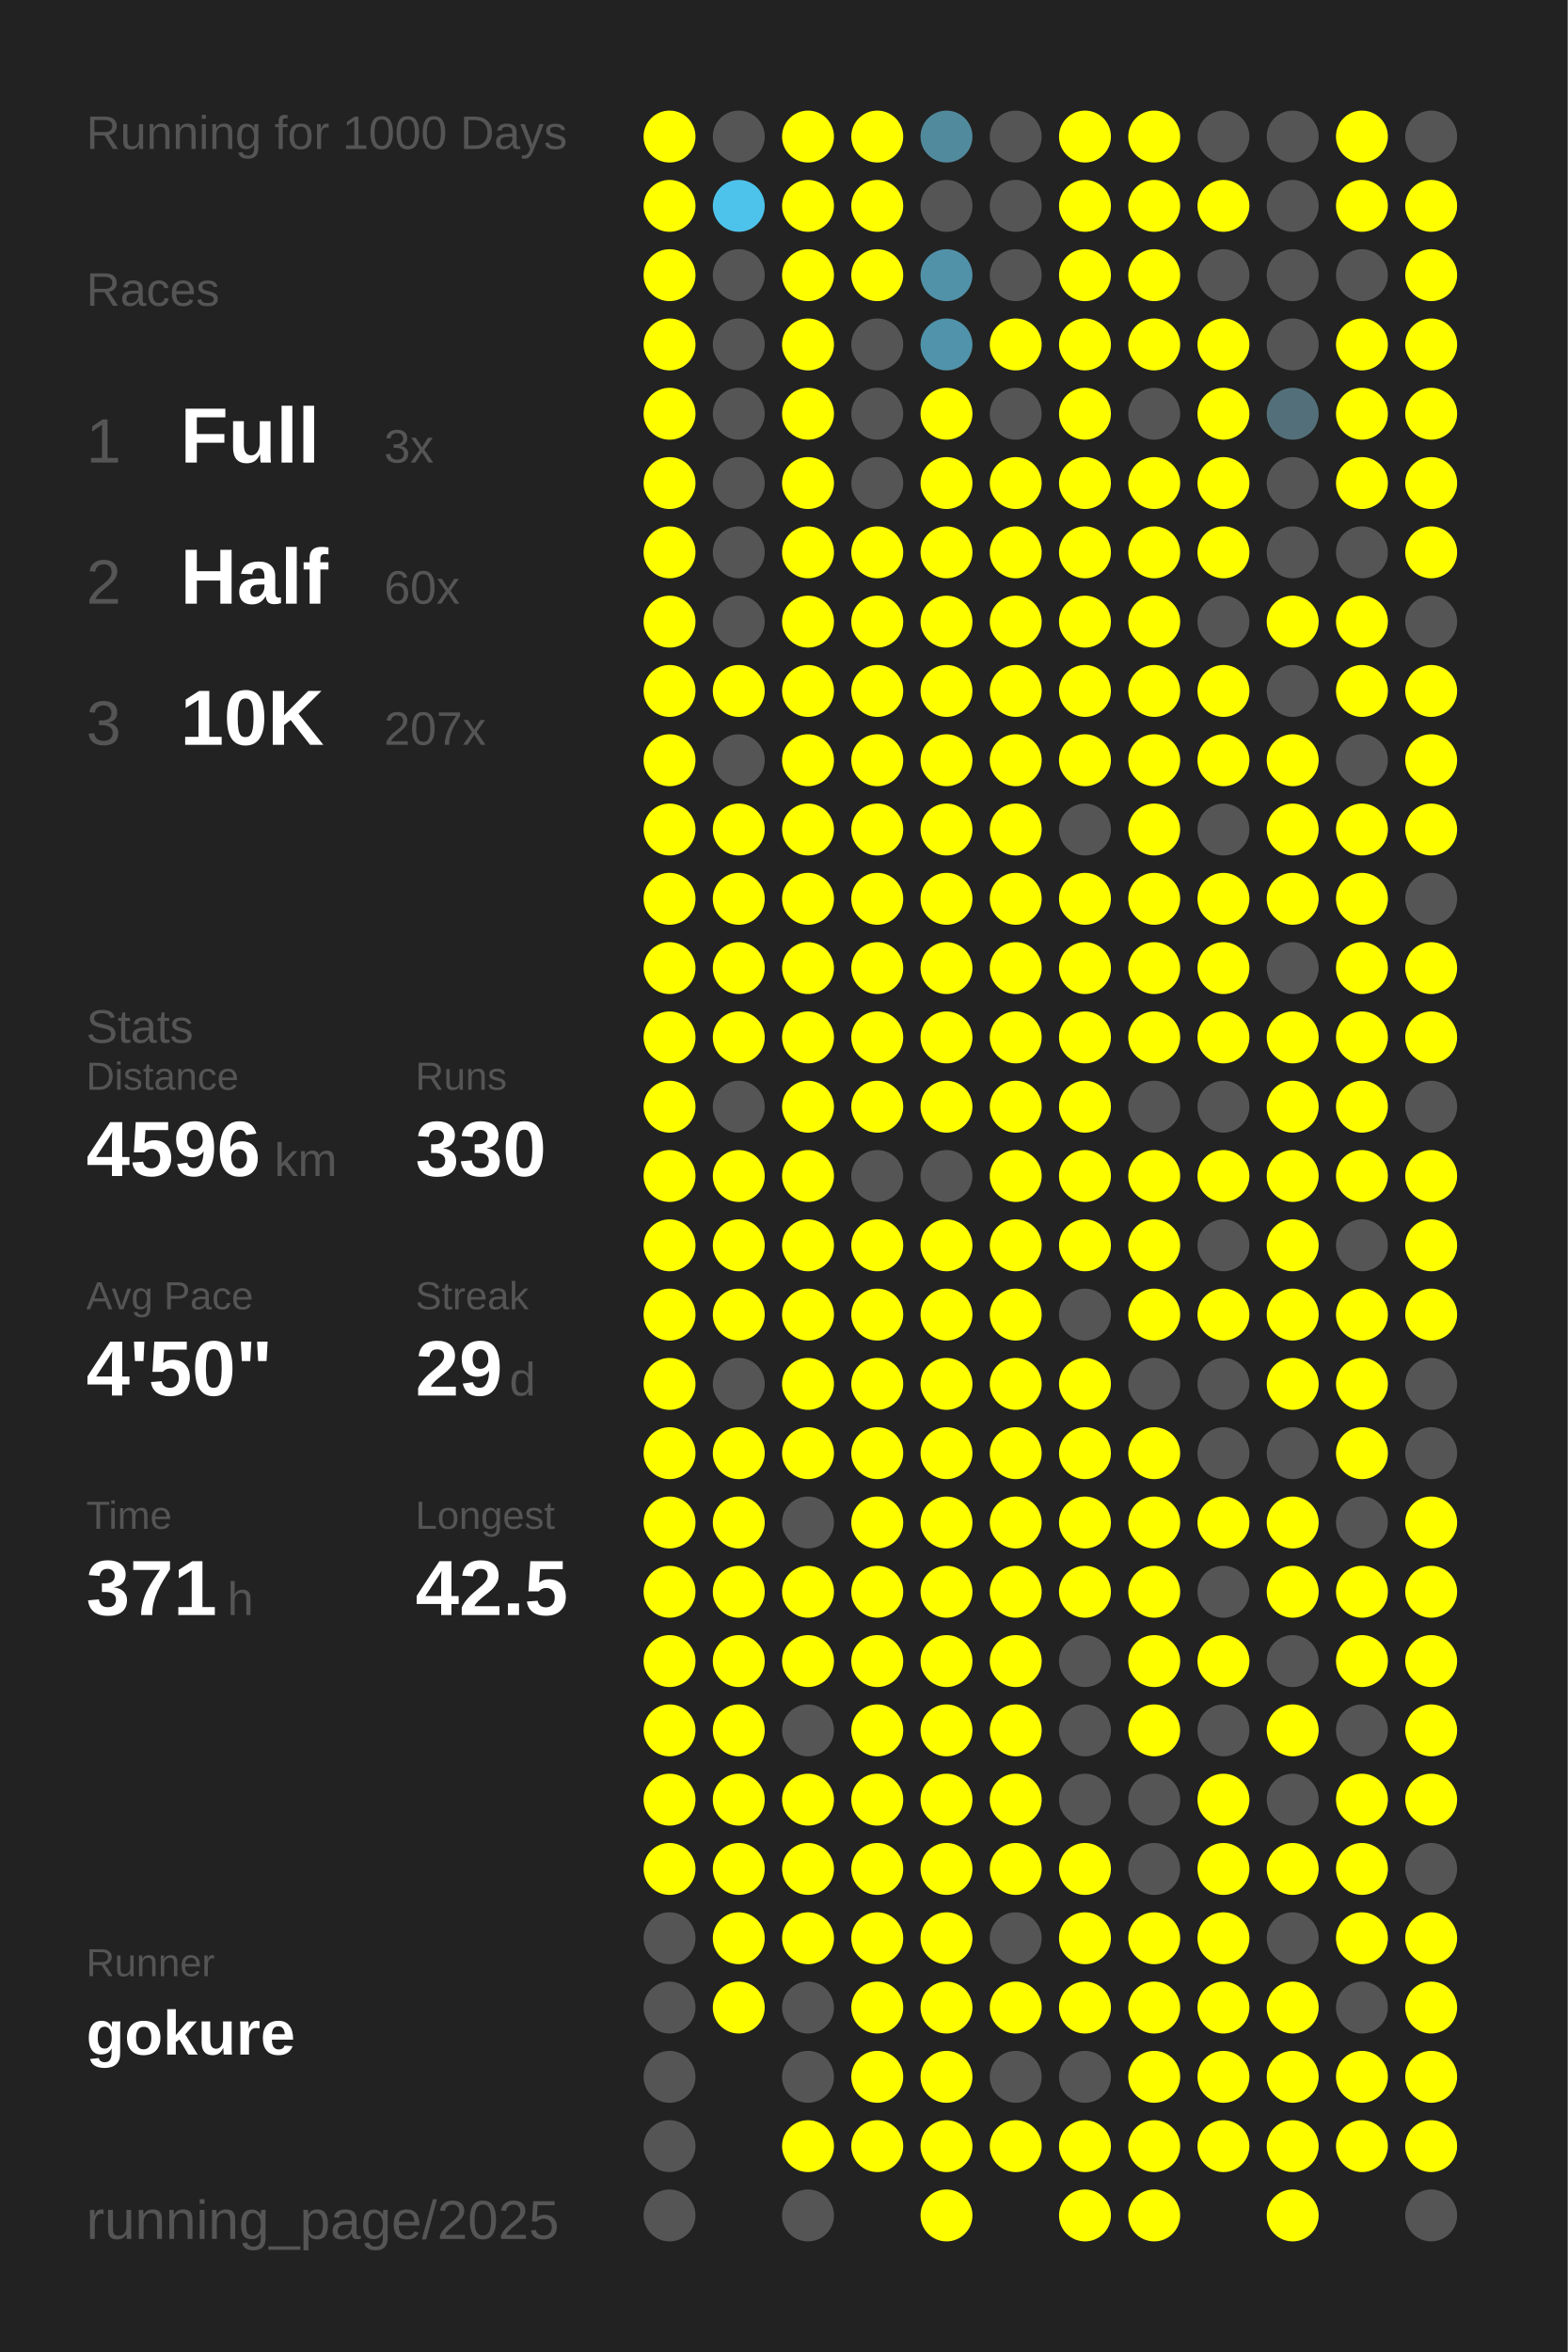
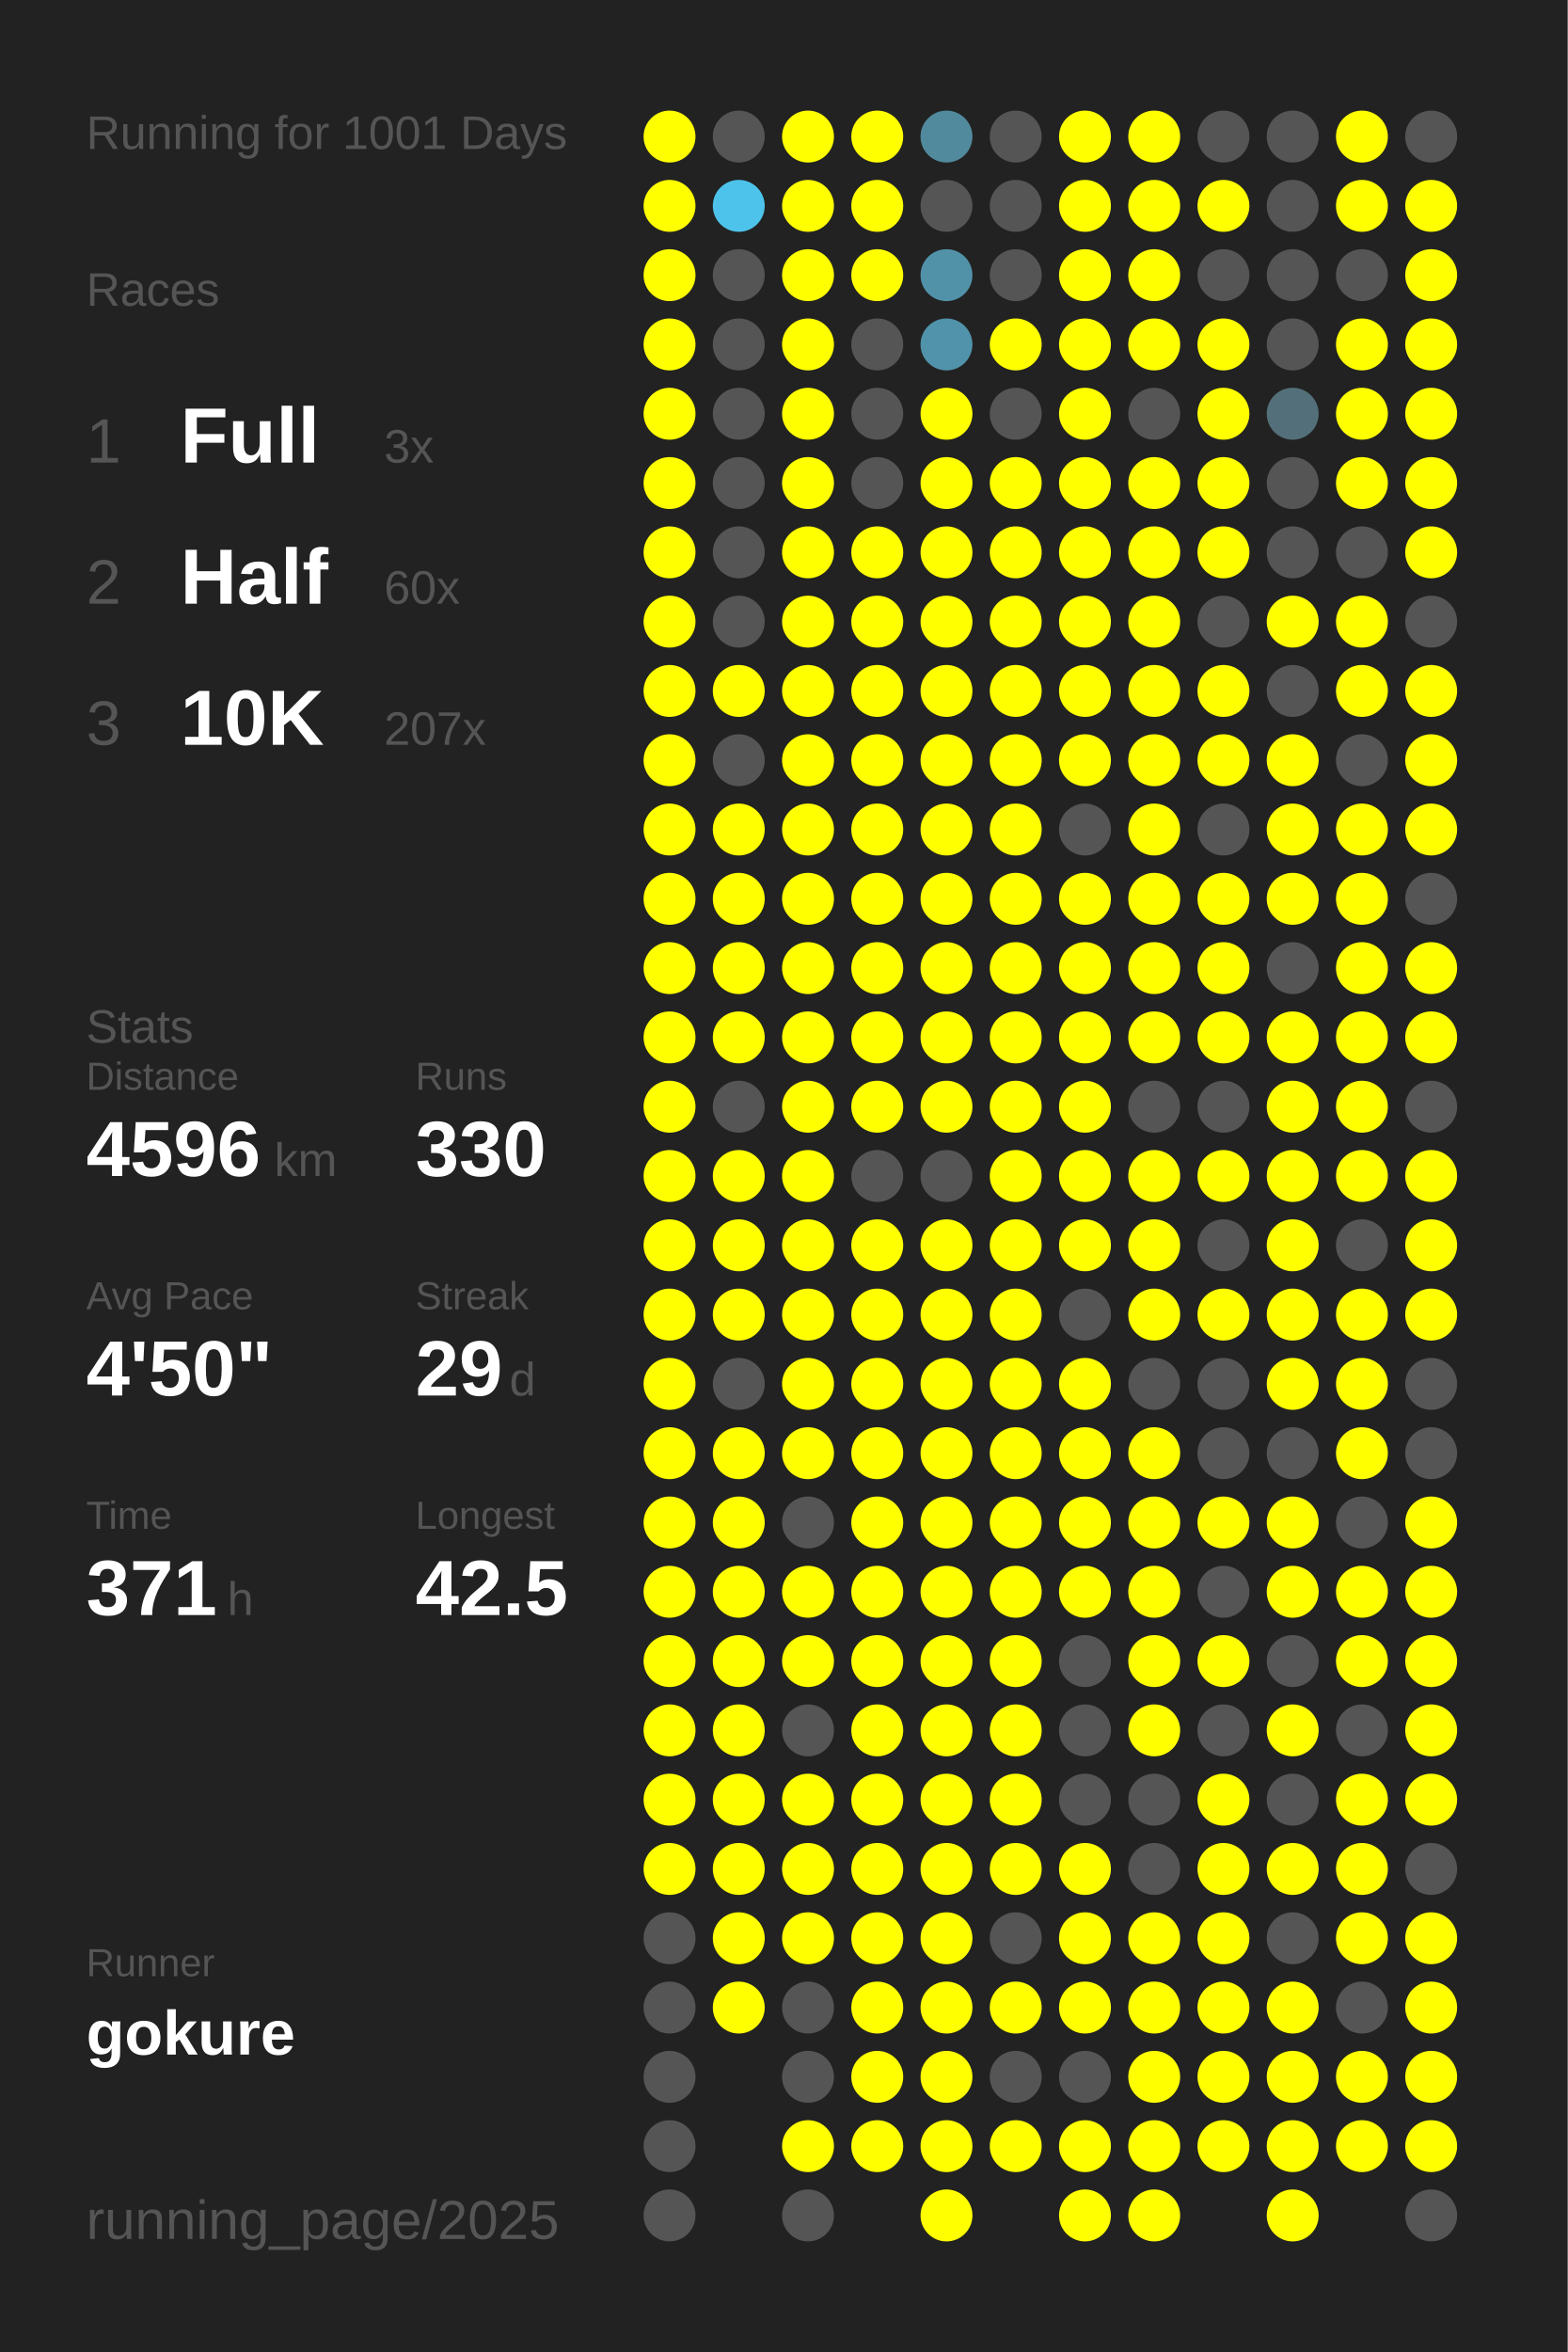
<svg xmlns="http://www.w3.org/2000/svg" baseProfile="full" height="300mm" version="1.1" viewBox="0,0,200,300" width="200mm">
  <defs />
  <rect fill="#222222" height="300" width="200" x="0" y="0" />
-   <text fill="#555555" style="font-size:6px; font-family:Arial;" x="11" y="19">Running for 1000 Days</text>
+   <text fill="#555555" style="font-size:6px; font-family:Arial;" x="11" y="19">Running for 1001 Days</text>
  <text fill="#555555" style="font-size:6px; font-family:Arial;" x="11" y="39">Races</text>
  <text fill="#555555" style="font-size:8px; font-family:Arial;" x="11" y="59">1</text>
  <text fill="#FFFFFF" style="font-size:10px; font-family:Arial; font-weight:bold;" x="23" y="59">Full</text>
  <text fill="#555555" style="font-size:6px; font-family:Arial;" x="49" y="59">3x</text>
  <text fill="#555555" style="font-size:8px; font-family:Arial;" x="11" y="77">2</text>
  <text fill="#FFFFFF" style="font-size:10px; font-family:Arial; font-weight:bold;" x="23" y="77">Half</text>
  <text fill="#555555" style="font-size:6px; font-family:Arial;" x="49" y="77">60x</text>
  <text fill="#555555" style="font-size:8px; font-family:Arial;" x="11" y="95">3</text>
  <text fill="#FFFFFF" style="font-size:10px; font-family:Arial; font-weight:bold;" x="23" y="95">10K</text>
  <text fill="#555555" style="font-size:6px; font-family:Arial;" x="49" y="95">207x</text>
  <text fill="#555555" style="font-size:6px; font-family:Arial;" x="11" y="133">Stats</text>
  <text fill="#555555" style="font-size:5px; font-family:Arial;" x="11" y="139">Distance</text>
  <text fill="#FFFFFF" style="font-size:10px; font-family:Arial; font-weight:bold;" x="11" y="150">4596</text>
  <text fill="#555555" style="font-size:6px; font-family:Arial;" x="35" y="150">km</text>
  <text fill="#555555" style="font-size:5px; font-family:Arial;" x="53" y="139">Runs</text>
  <text fill="#FFFFFF" style="font-size:10px; font-family:Arial; font-weight:bold;" x="53" y="150">330</text>
  <text fill="#555555" style="font-size:5px; font-family:Arial;" x="11" y="167">Avg Pace</text>
  <text fill="#FFFFFF" style="font-size:10px; font-family:Arial; font-weight:bold;" x="11" y="178">4'50"</text>
  <text fill="#555555" style="font-size:5px; font-family:Arial;" x="53" y="167">Streak</text>
  <text fill="#FFFFFF" style="font-size:10px; font-family:Arial; font-weight:bold;" x="53" y="178">29</text>
  <text fill="#555555" style="font-size:6px; font-family:Arial;" x="65" y="178">d</text>
  <text fill="#555555" style="font-size:5px; font-family:Arial;" x="11" y="195">Time</text>
  <text fill="#FFFFFF" style="font-size:10px; font-family:Arial; font-weight:bold;" x="11" y="206">371</text>
  <text fill="#555555" style="font-size:6px; font-family:Arial;" x="29" y="206">h</text>
  <text fill="#555555" style="font-size:5px; font-family:Arial;" x="53" y="195">Longest</text>
  <text fill="#FFFFFF" style="font-size:10px; font-family:Arial; font-weight:bold;" x="53" y="206">42.5</text>
  <text fill="#555555" style="font-size:5px; font-family:Arial;" x="11" y="252.065">Runner</text>
  <text fill="#FFFFFF" style="font-size:8px; font-family:Arial; font-weight:bold;" x="11" y="262.065">gokure</text>
  <text fill="#555555" style="font-size:7px; font-family:Arial;" x="11" y="285.581">running_page/2025</text>
  <circle cx="85.417" cy="17.419" fill="#FFFF00" r="3.312" />
  <circle cx="85.417" cy="26.258" fill="#FFFF00" r="3.312" />
  <circle cx="85.417" cy="35.097" fill="#FFFF00" r="3.312" />
  <circle cx="85.417" cy="43.935" fill="#FFFF00" r="3.312" />
  <circle cx="85.417" cy="52.774" fill="#FFFF00" r="3.312" />
  <circle cx="85.417" cy="61.613" fill="#FFFF00" r="3.312" />
  <circle cx="85.417" cy="70.452" fill="#FFFF00" r="3.312" />
  <circle cx="85.417" cy="79.29" fill="#FFFF00" r="3.312" />
  <circle cx="85.417" cy="88.129" fill="#FFFF00" r="3.312" />
  <circle cx="85.417" cy="96.968" fill="#FFFF00" r="3.312" />
  <circle cx="85.417" cy="105.806" fill="#FFFF00" r="3.312" />
  <circle cx="85.417" cy="114.645" fill="#FFFF00" r="3.312" />
  <circle cx="85.417" cy="123.484" fill="#FFFF00" r="3.312" />
  <circle cx="85.417" cy="132.323" fill="#FFFF00" r="3.312" />
  <circle cx="85.417" cy="141.161" fill="#FFFF00" r="3.312" />
  <circle cx="85.417" cy="150" fill="#FFFF00" r="3.312" />
  <circle cx="85.417" cy="158.839" fill="#FFFF00" r="3.312" />
  <circle cx="85.417" cy="167.677" fill="#FFFF00" r="3.312" />
  <circle cx="85.417" cy="176.516" fill="#FFFF00" r="3.312" />
  <circle cx="85.417" cy="185.355" fill="#FFFF00" r="3.312" />
  <circle cx="85.417" cy="194.194" fill="#FFFF00" r="3.312" />
  <circle cx="85.417" cy="203.032" fill="#FFFF00" r="3.312" />
  <circle cx="85.417" cy="211.871" fill="#FFFF00" r="3.312" />
  <circle cx="85.417" cy="220.71" fill="#FFFF00" r="3.312" />
  <circle cx="85.417" cy="229.548" fill="#FFFF00" r="3.312" />
  <circle cx="85.417" cy="238.387" fill="#FFFF00" r="3.312" />
  <circle cx="85.417" cy="247.226" fill="#555555" r="3.312" />
  <circle cx="85.417" cy="256.065" fill="#555555" r="3.312" />
  <circle cx="85.417" cy="264.903" fill="#555555" r="3.312" />
  <circle cx="85.417" cy="273.742" fill="#555555" r="3.312" />
  <circle cx="85.417" cy="282.581" fill="#555555" r="3.312" />
  <circle cx="94.25" cy="17.419" fill="#555555" r="3.312" />
  <circle cx="94.25" cy="26.258" fill="#4dc3eb" r="3.312" />
  <circle cx="94.25" cy="35.097" fill="#555555" r="3.312" />
  <circle cx="94.25" cy="43.935" fill="#555555" r="3.312" />
  <circle cx="94.25" cy="52.774" fill="#555555" r="3.312" />
  <circle cx="94.25" cy="61.613" fill="#555555" r="3.312" />
  <circle cx="94.25" cy="70.452" fill="#555555" r="3.312" />
  <circle cx="94.25" cy="79.29" fill="#555555" r="3.312" />
  <circle cx="94.25" cy="88.129" fill="#FFFF00" r="3.312" />
  <circle cx="94.25" cy="96.968" fill="#555555" r="3.312" />
  <circle cx="94.25" cy="105.806" fill="#FFFF00" r="3.312" />
  <circle cx="94.25" cy="114.645" fill="#FFFF00" r="3.312" />
  <circle cx="94.25" cy="123.484" fill="#FFFF00" r="3.312" />
  <circle cx="94.25" cy="132.323" fill="#FFFF00" r="3.312" />
  <circle cx="94.25" cy="141.161" fill="#555555" r="3.312" />
  <circle cx="94.25" cy="150" fill="#FFFF00" r="3.312" />
  <circle cx="94.25" cy="158.839" fill="#FFFF00" r="3.312" />
  <circle cx="94.25" cy="167.677" fill="#FFFF00" r="3.312" />
  <circle cx="94.25" cy="176.516" fill="#555555" r="3.312" />
  <circle cx="94.25" cy="185.355" fill="#FFFF00" r="3.312" />
  <circle cx="94.25" cy="194.194" fill="#FFFF00" r="3.312" />
  <circle cx="94.25" cy="203.032" fill="#FFFF00" r="3.312" />
  <circle cx="94.25" cy="211.871" fill="#FFFF00" r="3.312" />
  <circle cx="94.25" cy="220.71" fill="#FFFF00" r="3.312" />
  <circle cx="94.25" cy="229.548" fill="#FFFF00" r="3.312" />
  <circle cx="94.25" cy="238.387" fill="#FFFF00" r="3.312" />
  <circle cx="94.25" cy="247.226" fill="#FFFF00" r="3.312" />
  <circle cx="94.25" cy="256.065" fill="#FFFF00" r="3.312" />
  <circle cx="103.083" cy="17.419" fill="#FFFF00" r="3.312" />
  <circle cx="103.083" cy="26.258" fill="#FFFF00" r="3.312" />
  <circle cx="103.083" cy="35.097" fill="#FFFF00" r="3.312" />
  <circle cx="103.083" cy="43.935" fill="#FFFF00" r="3.312" />
  <circle cx="103.083" cy="52.774" fill="#FFFF00" r="3.312" />
  <circle cx="103.083" cy="61.613" fill="#FFFF00" r="3.312" />
  <circle cx="103.083" cy="70.452" fill="#FFFF00" r="3.312" />
  <circle cx="103.083" cy="79.29" fill="#FFFF00" r="3.312" />
  <circle cx="103.083" cy="88.129" fill="#FFFF00" r="3.312" />
  <circle cx="103.083" cy="96.968" fill="#FFFF00" r="3.312" />
  <circle cx="103.083" cy="105.806" fill="#FFFF00" r="3.312" />
  <circle cx="103.083" cy="114.645" fill="#FFFF00" r="3.312" />
  <circle cx="103.083" cy="123.484" fill="#FFFF00" r="3.312" />
  <circle cx="103.083" cy="132.323" fill="#FFFF00" r="3.312" />
  <circle cx="103.083" cy="141.161" fill="#FFFF00" r="3.312" />
  <circle cx="103.083" cy="150" fill="#FFFF00" r="3.312" />
  <circle cx="103.083" cy="158.839" fill="#FFFF00" r="3.312" />
  <circle cx="103.083" cy="167.677" fill="#FFFF00" r="3.312" />
  <circle cx="103.083" cy="176.516" fill="#FFFF00" r="3.312" />
  <circle cx="103.083" cy="185.355" fill="#FFFF00" r="3.312" />
  <circle cx="103.083" cy="194.194" fill="#555555" r="3.312" />
  <circle cx="103.083" cy="203.032" fill="#FFFF00" r="3.312" />
  <circle cx="103.083" cy="211.871" fill="#FFFF00" r="3.312" />
  <circle cx="103.083" cy="220.71" fill="#555555" r="3.312" />
  <circle cx="103.083" cy="229.548" fill="#FFFF00" r="3.312" />
  <circle cx="103.083" cy="238.387" fill="#FFFF00" r="3.312" />
  <circle cx="103.083" cy="247.226" fill="#FFFF00" r="3.312" />
  <circle cx="103.083" cy="256.065" fill="#555555" r="3.312" />
  <circle cx="103.083" cy="264.903" fill="#555555" r="3.312" />
  <circle cx="103.083" cy="273.742" fill="#FFFF00" r="3.312" />
  <circle cx="103.083" cy="282.581" fill="#555555" r="3.312" />
  <circle cx="111.917" cy="17.419" fill="#FFFF00" r="3.312" />
  <circle cx="111.917" cy="26.258" fill="#FFFF00" r="3.312" />
  <circle cx="111.917" cy="35.097" fill="#FFFF00" r="3.312" />
  <circle cx="111.917" cy="43.935" fill="#555555" r="3.312" />
  <circle cx="111.917" cy="52.774" fill="#555555" r="3.312" />
  <circle cx="111.917" cy="61.613" fill="#555555" r="3.312" />
  <circle cx="111.917" cy="70.452" fill="#FFFF00" r="3.312" />
  <circle cx="111.917" cy="79.29" fill="#FFFF00" r="3.312" />
  <circle cx="111.917" cy="88.129" fill="#FFFF00" r="3.312" />
  <circle cx="111.917" cy="96.968" fill="#FFFF00" r="3.312" />
  <circle cx="111.917" cy="105.806" fill="#FFFF00" r="3.312" />
  <circle cx="111.917" cy="114.645" fill="#FFFF00" r="3.312" />
  <circle cx="111.917" cy="123.484" fill="#FFFF00" r="3.312" />
  <circle cx="111.917" cy="132.323" fill="#FFFF00" r="3.312" />
  <circle cx="111.917" cy="141.161" fill="#FFFF00" r="3.312" />
  <circle cx="111.917" cy="150" fill="#555555" r="3.312" />
  <circle cx="111.917" cy="158.839" fill="#FFFF00" r="3.312" />
  <circle cx="111.917" cy="167.677" fill="#FFFF00" r="3.312" />
  <circle cx="111.917" cy="176.516" fill="#FFFF00" r="3.312" />
  <circle cx="111.917" cy="185.355" fill="#FFFF00" r="3.312" />
  <circle cx="111.917" cy="194.194" fill="#FFFF00" r="3.312" />
  <circle cx="111.917" cy="203.032" fill="#FFFF00" r="3.312" />
  <circle cx="111.917" cy="211.871" fill="#FFFF00" r="3.312" />
  <circle cx="111.917" cy="220.71" fill="#FFFF00" r="3.312" />
  <circle cx="111.917" cy="229.548" fill="#FFFF00" r="3.312" />
  <circle cx="111.917" cy="238.387" fill="#FFFF00" r="3.312" />
  <circle cx="111.917" cy="247.226" fill="#FFFF00" r="3.312" />
  <circle cx="111.917" cy="256.065" fill="#FFFF00" r="3.312" />
  <circle cx="111.917" cy="264.903" fill="#FFFF00" r="3.312" />
  <circle cx="111.917" cy="273.742" fill="#FFFF00" r="3.312" />
  <circle cx="120.75" cy="17.419" fill="#518a9d" r="3.312" />
  <circle cx="120.75" cy="26.258" fill="#555555" r="3.312" />
  <circle cx="120.75" cy="35.097" fill="#5192a9" r="3.312" />
  <circle cx="120.75" cy="43.935" fill="#5093aa" r="3.312" />
  <circle cx="120.75" cy="52.774" fill="#FFFF00" r="3.312" />
  <circle cx="120.75" cy="61.613" fill="#FFFF00" r="3.312" />
  <circle cx="120.75" cy="70.452" fill="#FFFF00" r="3.312" />
  <circle cx="120.75" cy="79.29" fill="#FFFF00" r="3.312" />
  <circle cx="120.75" cy="88.129" fill="#FFFF00" r="3.312" />
  <circle cx="120.75" cy="96.968" fill="#FFFF00" r="3.312" />
  <circle cx="120.75" cy="105.806" fill="#FFFF00" r="3.312" />
  <circle cx="120.75" cy="114.645" fill="#FFFF00" r="3.312" />
  <circle cx="120.75" cy="123.484" fill="#FFFF00" r="3.312" />
  <circle cx="120.75" cy="132.323" fill="#FFFF00" r="3.312" />
  <circle cx="120.75" cy="141.161" fill="#FFFF00" r="3.312" />
  <circle cx="120.75" cy="150" fill="#555555" r="3.312" />
  <circle cx="120.75" cy="158.839" fill="#FFFF00" r="3.312" />
  <circle cx="120.75" cy="167.677" fill="#FFFF00" r="3.312" />
  <circle cx="120.75" cy="176.516" fill="#FFFF00" r="3.312" />
  <circle cx="120.75" cy="185.355" fill="#FFFF00" r="3.312" />
  <circle cx="120.75" cy="194.194" fill="#FFFF00" r="3.312" />
  <circle cx="120.75" cy="203.032" fill="#FFFF00" r="3.312" />
  <circle cx="120.75" cy="211.871" fill="#FFFF00" r="3.312" />
  <circle cx="120.75" cy="220.71" fill="#FFFF00" r="3.312" />
  <circle cx="120.75" cy="229.548" fill="#FFFF00" r="3.312" />
  <circle cx="120.75" cy="238.387" fill="#FFFF00" r="3.312" />
  <circle cx="120.75" cy="247.226" fill="#FFFF00" r="3.312" />
  <circle cx="120.75" cy="256.065" fill="#FFFF00" r="3.312" />
  <circle cx="120.75" cy="264.903" fill="#FFFF00" r="3.312" />
  <circle cx="120.75" cy="273.742" fill="#FFFF00" r="3.312" />
  <circle cx="120.75" cy="282.581" fill="#FFFF00" r="3.312" />
  <circle cx="129.583" cy="17.419" fill="#555555" r="3.312" />
  <circle cx="129.583" cy="26.258" fill="#555555" r="3.312" />
  <circle cx="129.583" cy="35.097" fill="#555555" r="3.312" />
  <circle cx="129.583" cy="43.935" fill="#FFFF00" r="3.312" />
  <circle cx="129.583" cy="52.774" fill="#555555" r="3.312" />
  <circle cx="129.583" cy="61.613" fill="#FFFF00" r="3.312" />
  <circle cx="129.583" cy="70.452" fill="#FFFF00" r="3.312" />
  <circle cx="129.583" cy="79.29" fill="#FFFF00" r="3.312" />
  <circle cx="129.583" cy="88.129" fill="#FFFF00" r="3.312" />
  <circle cx="129.583" cy="96.968" fill="#FFFF00" r="3.312" />
  <circle cx="129.583" cy="105.806" fill="#FFFF00" r="3.312" />
  <circle cx="129.583" cy="114.645" fill="#FFFF00" r="3.312" />
  <circle cx="129.583" cy="123.484" fill="#FFFF00" r="3.312" />
  <circle cx="129.583" cy="132.323" fill="#FFFF00" r="3.312" />
  <circle cx="129.583" cy="141.161" fill="#FFFF00" r="3.312" />
  <circle cx="129.583" cy="150" fill="#FFFF00" r="3.312" />
  <circle cx="129.583" cy="158.839" fill="#FFFF00" r="3.312" />
  <circle cx="129.583" cy="167.677" fill="#FFFF00" r="3.312" />
  <circle cx="129.583" cy="176.516" fill="#FFFF00" r="3.312" />
  <circle cx="129.583" cy="185.355" fill="#FFFF00" r="3.312" />
  <circle cx="129.583" cy="194.194" fill="#FFFF00" r="3.312" />
  <circle cx="129.583" cy="203.032" fill="#FFFF00" r="3.312" />
  <circle cx="129.583" cy="211.871" fill="#FFFF00" r="3.312" />
  <circle cx="129.583" cy="220.71" fill="#FFFF00" r="3.312" />
  <circle cx="129.583" cy="229.548" fill="#FFFF00" r="3.312" />
  <circle cx="129.583" cy="238.387" fill="#FFFF00" r="3.312" />
  <circle cx="129.583" cy="247.226" fill="#555555" r="3.312" />
  <circle cx="129.583" cy="256.065" fill="#FFFF00" r="3.312" />
  <circle cx="129.583" cy="264.903" fill="#555555" r="3.312" />
  <circle cx="129.583" cy="273.742" fill="#FFFF00" r="3.312" />
  <circle cx="138.417" cy="17.419" fill="#FFFF00" r="3.312" />
  <circle cx="138.417" cy="26.258" fill="#FFFF00" r="3.312" />
  <circle cx="138.417" cy="35.097" fill="#FFFF00" r="3.312" />
  <circle cx="138.417" cy="43.935" fill="#FFFF00" r="3.312" />
  <circle cx="138.417" cy="52.774" fill="#FFFF00" r="3.312" />
  <circle cx="138.417" cy="61.613" fill="#FFFF00" r="3.312" />
  <circle cx="138.417" cy="70.452" fill="#FFFF00" r="3.312" />
  <circle cx="138.417" cy="79.29" fill="#FFFF00" r="3.312" />
  <circle cx="138.417" cy="88.129" fill="#FFFF00" r="3.312" />
  <circle cx="138.417" cy="96.968" fill="#FFFF00" r="3.312" />
  <circle cx="138.417" cy="105.806" fill="#555555" r="3.312" />
  <circle cx="138.417" cy="114.645" fill="#FFFF00" r="3.312" />
  <circle cx="138.417" cy="123.484" fill="#FFFF00" r="3.312" />
  <circle cx="138.417" cy="132.323" fill="#FFFF00" r="3.312" />
  <circle cx="138.417" cy="141.161" fill="#FFFF00" r="3.312" />
  <circle cx="138.417" cy="150" fill="#FFFF00" r="3.312" />
  <circle cx="138.417" cy="158.839" fill="#FFFF00" r="3.312" />
  <circle cx="138.417" cy="167.677" fill="#555555" r="3.312" />
  <circle cx="138.417" cy="176.516" fill="#FFFF00" r="3.312" />
  <circle cx="138.417" cy="185.355" fill="#FFFF00" r="3.312" />
  <circle cx="138.417" cy="194.194" fill="#FFFF00" r="3.312" />
  <circle cx="138.417" cy="203.032" fill="#FFFF00" r="3.312" />
  <circle cx="138.417" cy="211.871" fill="#555555" r="3.312" />
  <circle cx="138.417" cy="220.71" fill="#555555" r="3.312" />
  <circle cx="138.417" cy="229.548" fill="#555555" r="3.312" />
  <circle cx="138.417" cy="238.387" fill="#FFFF00" r="3.312" />
  <circle cx="138.417" cy="247.226" fill="#FFFF00" r="3.312" />
  <circle cx="138.417" cy="256.065" fill="#FFFF00" r="3.312" />
  <circle cx="138.417" cy="264.903" fill="#555555" r="3.312" />
  <circle cx="138.417" cy="273.742" fill="#FFFF00" r="3.312" />
  <circle cx="138.417" cy="282.581" fill="#FFFF00" r="3.312" />
  <circle cx="147.25" cy="17.419" fill="#FFFF00" r="3.312" />
  <circle cx="147.25" cy="26.258" fill="#FFFF00" r="3.312" />
  <circle cx="147.25" cy="35.097" fill="#FFFF00" r="3.312" />
  <circle cx="147.25" cy="43.935" fill="#FFFF00" r="3.312" />
  <circle cx="147.25" cy="52.774" fill="#555555" r="3.312" />
  <circle cx="147.25" cy="61.613" fill="#FFFF00" r="3.312" />
  <circle cx="147.25" cy="70.452" fill="#FFFF00" r="3.312" />
  <circle cx="147.25" cy="79.29" fill="#FFFF00" r="3.312" />
  <circle cx="147.25" cy="88.129" fill="#FFFF00" r="3.312" />
  <circle cx="147.25" cy="96.968" fill="#FFFF00" r="3.312" />
  <circle cx="147.25" cy="105.806" fill="#FFFF00" r="3.312" />
  <circle cx="147.25" cy="114.645" fill="#FFFF00" r="3.312" />
  <circle cx="147.25" cy="123.484" fill="#FFFF00" r="3.312" />
  <circle cx="147.25" cy="132.323" fill="#FFFF00" r="3.312" />
  <circle cx="147.25" cy="141.161" fill="#555555" r="3.312" />
  <circle cx="147.25" cy="150" fill="#FFFF00" r="3.312" />
  <circle cx="147.25" cy="158.839" fill="#FFFF00" r="3.312" />
  <circle cx="147.25" cy="167.677" fill="#FFFF00" r="3.312" />
  <circle cx="147.25" cy="176.516" fill="#555555" r="3.312" />
  <circle cx="147.25" cy="185.355" fill="#FFFF00" r="3.312" />
  <circle cx="147.25" cy="194.194" fill="#FFFF00" r="3.312" />
  <circle cx="147.25" cy="203.032" fill="#FFFF00" r="3.312" />
  <circle cx="147.25" cy="211.871" fill="#FFFF00" r="3.312" />
  <circle cx="147.25" cy="220.71" fill="#FFFF00" r="3.312" />
  <circle cx="147.25" cy="229.548" fill="#555555" r="3.312" />
  <circle cx="147.25" cy="238.387" fill="#555555" r="3.312" />
  <circle cx="147.25" cy="247.226" fill="#FFFF00" r="3.312" />
  <circle cx="147.25" cy="256.065" fill="#FFFF00" r="3.312" />
  <circle cx="147.25" cy="264.903" fill="#FFFF00" r="3.312" />
  <circle cx="147.25" cy="273.742" fill="#FFFF00" r="3.312" />
  <circle cx="147.25" cy="282.581" fill="#FFFF00" r="3.312" />
  <circle cx="156.083" cy="17.419" fill="#555555" r="3.312" />
  <circle cx="156.083" cy="26.258" fill="#FFFF00" r="3.312" />
  <circle cx="156.083" cy="35.097" fill="#555555" r="3.312" />
  <circle cx="156.083" cy="43.935" fill="#FFFF00" r="3.312" />
  <circle cx="156.083" cy="52.774" fill="#FFFF00" r="3.312" />
  <circle cx="156.083" cy="61.613" fill="#FFFF00" r="3.312" />
  <circle cx="156.083" cy="70.452" fill="#FFFF00" r="3.312" />
  <circle cx="156.083" cy="79.29" fill="#555555" r="3.312" />
  <circle cx="156.083" cy="88.129" fill="#FFFF00" r="3.312" />
  <circle cx="156.083" cy="96.968" fill="#FFFF00" r="3.312" />
  <circle cx="156.083" cy="105.806" fill="#555555" r="3.312" />
  <circle cx="156.083" cy="114.645" fill="#FFFF00" r="3.312" />
  <circle cx="156.083" cy="123.484" fill="#FFFF00" r="3.312" />
  <circle cx="156.083" cy="132.323" fill="#FFFF00" r="3.312" />
  <circle cx="156.083" cy="141.161" fill="#555555" r="3.312" />
  <circle cx="156.083" cy="150" fill="#FFFF00" r="3.312" />
  <circle cx="156.083" cy="158.839" fill="#555555" r="3.312" />
  <circle cx="156.083" cy="167.677" fill="#FFFF00" r="3.312" />
  <circle cx="156.083" cy="176.516" fill="#555555" r="3.312" />
  <circle cx="156.083" cy="185.355" fill="#555555" r="3.312" />
  <circle cx="156.083" cy="194.194" fill="#FFFF00" r="3.312" />
  <circle cx="156.083" cy="203.032" fill="#555555" r="3.312" />
  <circle cx="156.083" cy="211.871" fill="#FFFF00" r="3.312" />
  <circle cx="156.083" cy="220.71" fill="#555555" r="3.312" />
  <circle cx="156.083" cy="229.548" fill="#FFFF00" r="3.312" />
  <circle cx="156.083" cy="238.387" fill="#FFFF00" r="3.312" />
  <circle cx="156.083" cy="247.226" fill="#FFFF00" r="3.312" />
  <circle cx="156.083" cy="256.065" fill="#FFFF00" r="3.312" />
  <circle cx="156.083" cy="264.903" fill="#FFFF00" r="3.312" />
  <circle cx="156.083" cy="273.742" fill="#FFFF00" r="3.312" />
  <circle cx="164.917" cy="17.419" fill="#555555" r="3.312" />
  <circle cx="164.917" cy="26.258" fill="#555555" r="3.312" />
  <circle cx="164.917" cy="35.097" fill="#555555" r="3.312" />
  <circle cx="164.917" cy="43.935" fill="#555555" r="3.312" />
  <circle cx="164.917" cy="52.774" fill="#53707a" r="3.312" />
  <circle cx="164.917" cy="61.613" fill="#555555" r="3.312" />
  <circle cx="164.917" cy="70.452" fill="#555555" r="3.312" />
  <circle cx="164.917" cy="79.29" fill="#FFFF00" r="3.312" />
  <circle cx="164.917" cy="88.129" fill="#555555" r="3.312" />
  <circle cx="164.917" cy="96.968" fill="#FFFF00" r="3.312" />
  <circle cx="164.917" cy="105.806" fill="#FFFF00" r="3.312" />
  <circle cx="164.917" cy="114.645" fill="#FFFF00" r="3.312" />
  <circle cx="164.917" cy="123.484" fill="#555555" r="3.312" />
  <circle cx="164.917" cy="132.323" fill="#FFFF00" r="3.312" />
  <circle cx="164.917" cy="141.161" fill="#FFFF00" r="3.312" />
  <circle cx="164.917" cy="150" fill="#FFFF00" r="3.312" />
  <circle cx="164.917" cy="158.839" fill="#FFFF00" r="3.312" />
  <circle cx="164.917" cy="167.677" fill="#FFFF00" r="3.312" />
  <circle cx="164.917" cy="176.516" fill="#FFFF00" r="3.312" />
  <circle cx="164.917" cy="185.355" fill="#555555" r="3.312" />
  <circle cx="164.917" cy="194.194" fill="#FFFF00" r="3.312" />
  <circle cx="164.917" cy="203.032" fill="#FFFF00" r="3.312" />
  <circle cx="164.917" cy="211.871" fill="#555555" r="3.312" />
  <circle cx="164.917" cy="220.71" fill="#FFFF00" r="3.312" />
  <circle cx="164.917" cy="229.548" fill="#555555" r="3.312" />
  <circle cx="164.917" cy="238.387" fill="#FFFF00" r="3.312" />
  <circle cx="164.917" cy="247.226" fill="#555555" r="3.312" />
  <circle cx="164.917" cy="256.065" fill="#FFFF00" r="3.312" />
  <circle cx="164.917" cy="264.903" fill="#FFFF00" r="3.312" />
  <circle cx="164.917" cy="273.742" fill="#FFFF00" r="3.312" />
  <circle cx="164.917" cy="282.581" fill="#FFFF00" r="3.312" />
  <circle cx="173.75" cy="17.419" fill="#FFFF00" r="3.312" />
  <circle cx="173.75" cy="26.258" fill="#FFFF00" r="3.312" />
  <circle cx="173.75" cy="35.097" fill="#555555" r="3.312" />
  <circle cx="173.75" cy="43.935" fill="#FFFF00" r="3.312" />
  <circle cx="173.75" cy="52.774" fill="#FFFF00" r="3.312" />
  <circle cx="173.75" cy="61.613" fill="#FFFF00" r="3.312" />
  <circle cx="173.75" cy="70.452" fill="#555555" r="3.312" />
  <circle cx="173.75" cy="79.29" fill="#FFFF00" r="3.312" />
  <circle cx="173.75" cy="88.129" fill="#FFFF00" r="3.312" />
  <circle cx="173.75" cy="96.968" fill="#555555" r="3.312" />
  <circle cx="173.75" cy="105.806" fill="#FFFF00" r="3.312" />
  <circle cx="173.75" cy="114.645" fill="#FFFF00" r="3.312" />
  <circle cx="173.75" cy="123.484" fill="#FFFF00" r="3.312" />
  <circle cx="173.75" cy="132.323" fill="#FFFF00" r="3.312" />
  <circle cx="173.75" cy="141.161" fill="#FFFF00" r="3.312" />
  <circle cx="173.75" cy="150" fill="#FFFF00" r="3.312" />
  <circle cx="173.75" cy="158.839" fill="#555555" r="3.312" />
  <circle cx="173.75" cy="167.677" fill="#FFFF00" r="3.312" />
  <circle cx="173.75" cy="176.516" fill="#FFFF00" r="3.312" />
  <circle cx="173.75" cy="185.355" fill="#FFFF00" r="3.312" />
  <circle cx="173.75" cy="194.194" fill="#555555" r="3.312" />
  <circle cx="173.75" cy="203.032" fill="#FFFF00" r="3.312" />
  <circle cx="173.75" cy="211.871" fill="#FFFF00" r="3.312" />
  <circle cx="173.75" cy="220.71" fill="#555555" r="3.312" />
  <circle cx="173.75" cy="229.548" fill="#FFFF00" r="3.312" />
  <circle cx="173.75" cy="238.387" fill="#FFFF00" r="3.312" />
  <circle cx="173.75" cy="247.226" fill="#FFFF00" r="3.312" />
  <circle cx="173.75" cy="256.065" fill="#555555" r="3.312" />
  <circle cx="173.75" cy="264.903" fill="#FFFF00" r="3.312" />
  <circle cx="173.75" cy="273.742" fill="#FFFF00" r="3.312" />
  <circle cx="182.583" cy="17.419" fill="#555555" r="3.312" />
  <circle cx="182.583" cy="26.258" fill="#FFFF00" r="3.312" />
  <circle cx="182.583" cy="35.097" fill="#FFFF00" r="3.312" />
  <circle cx="182.583" cy="43.935" fill="#FFFF00" r="3.312" />
  <circle cx="182.583" cy="52.774" fill="#FFFF00" r="3.312" />
  <circle cx="182.583" cy="61.613" fill="#FFFF00" r="3.312" />
  <circle cx="182.583" cy="70.452" fill="#FFFF00" r="3.312" />
  <circle cx="182.583" cy="79.29" fill="#555555" r="3.312" />
  <circle cx="182.583" cy="88.129" fill="#FFFF00" r="3.312" />
  <circle cx="182.583" cy="96.968" fill="#FFFF00" r="3.312" />
  <circle cx="182.583" cy="105.806" fill="#FFFF00" r="3.312" />
  <circle cx="182.583" cy="114.645" fill="#555555" r="3.312" />
  <circle cx="182.583" cy="123.484" fill="#FFFF00" r="3.312" />
  <circle cx="182.583" cy="132.323" fill="#FFFF00" r="3.312" />
  <circle cx="182.583" cy="141.161" fill="#555555" r="3.312" />
  <circle cx="182.583" cy="150" fill="#FFFF00" r="3.312" />
  <circle cx="182.583" cy="158.839" fill="#FFFF00" r="3.312" />
  <circle cx="182.583" cy="167.677" fill="#FFFF00" r="3.312" />
  <circle cx="182.583" cy="176.516" fill="#555555" r="3.312" />
  <circle cx="182.583" cy="185.355" fill="#555555" r="3.312" />
  <circle cx="182.583" cy="194.194" fill="#FFFF00" r="3.312" />
  <circle cx="182.583" cy="203.032" fill="#FFFF00" r="3.312" />
  <circle cx="182.583" cy="211.871" fill="#FFFF00" r="3.312" />
  <circle cx="182.583" cy="220.71" fill="#FFFF00" r="3.312" />
  <circle cx="182.583" cy="229.548" fill="#FFFF00" r="3.312" />
  <circle cx="182.583" cy="238.387" fill="#555555" r="3.312" />
  <circle cx="182.583" cy="247.226" fill="#FFFF00" r="3.312" />
  <circle cx="182.583" cy="256.065" fill="#FFFF00" r="3.312" />
  <circle cx="182.583" cy="264.903" fill="#FFFF00" r="3.312" />
  <circle cx="182.583" cy="273.742" fill="#FFFF00" r="3.312" />
  <circle cx="182.583" cy="282.581" fill="#555555" r="3.312" />
</svg>
